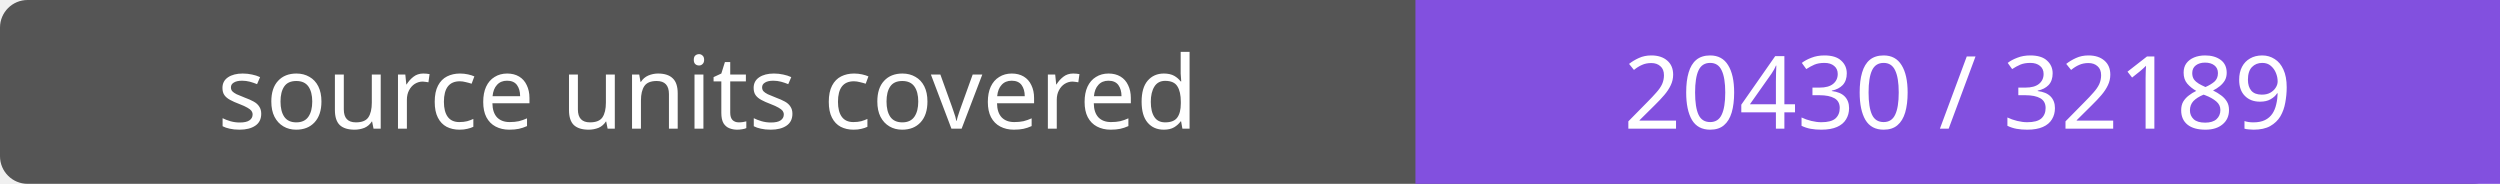
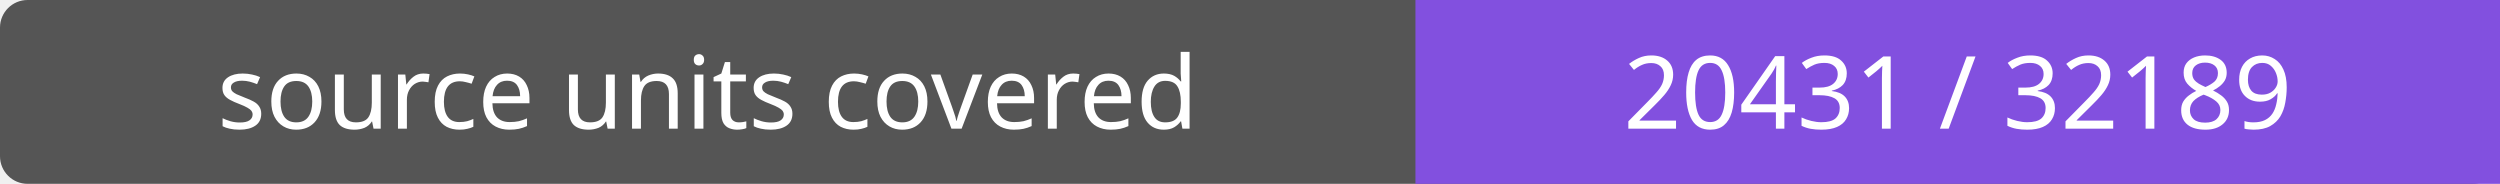
- <svg xmlns="http://www.w3.org/2000/svg" width="272" height="20" role="img" aria-label="source units covered: 20430 / 32189">
+ <svg xmlns="http://www.w3.org/2000/svg" width="272" height="20" role="img" aria-label="source units covered: 20431 / 32189">
  <rect width="272" height="20" rx="3" fill="#555" />
  <path fill="#8250df" d="M154 0h118v20H154z" />
  <g fill="#fff" text-anchor="middle" font-family="Verdana,sans-serif" font-size="11">
    <text x="77.0" y="14">source units covered</text>
-     <text x="213.0" y="14">20430 / 32189</text>
+     <text x="213.0" y="14">20431 / 32189</text>
  </g>
</svg>
